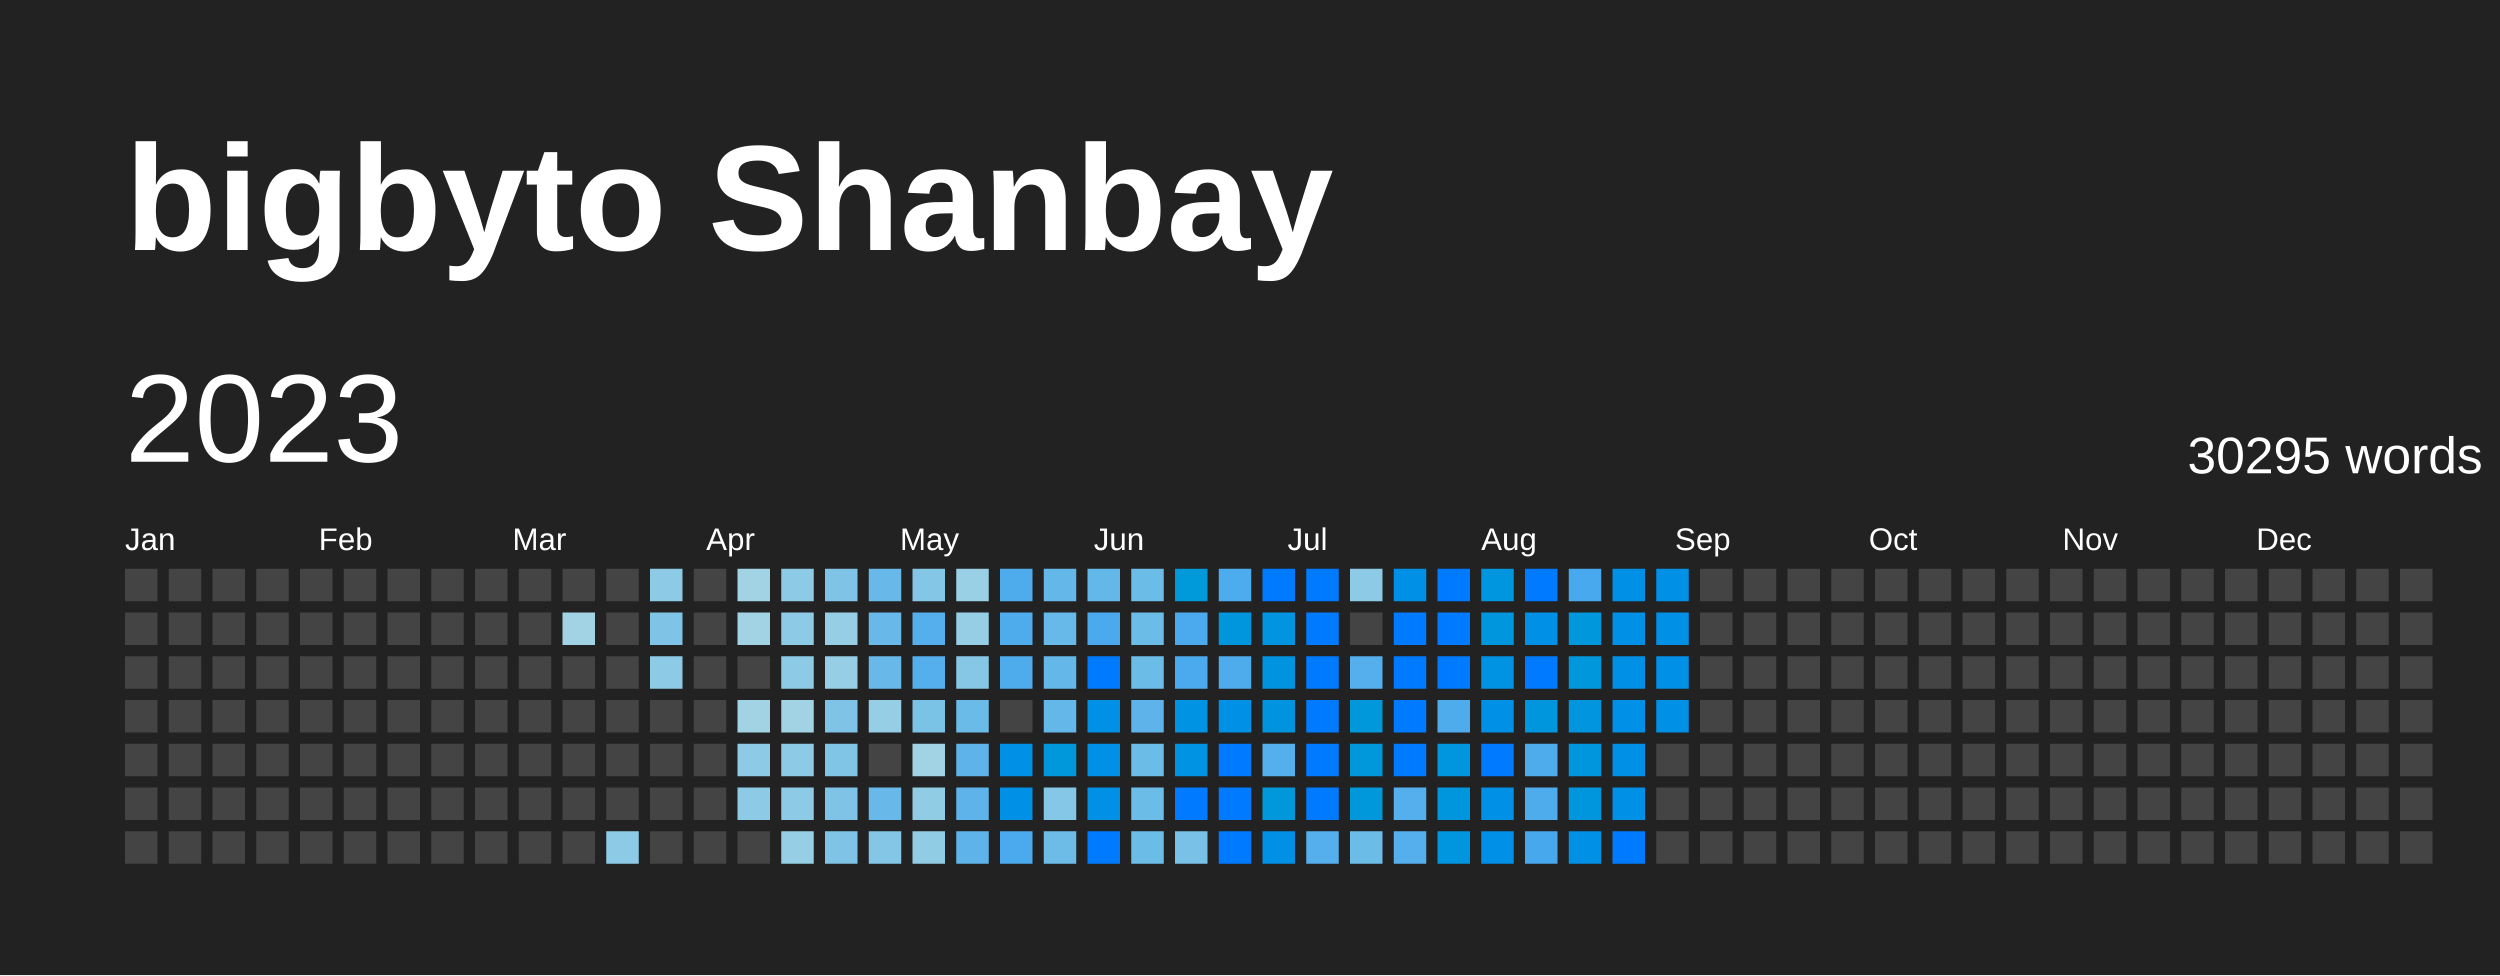
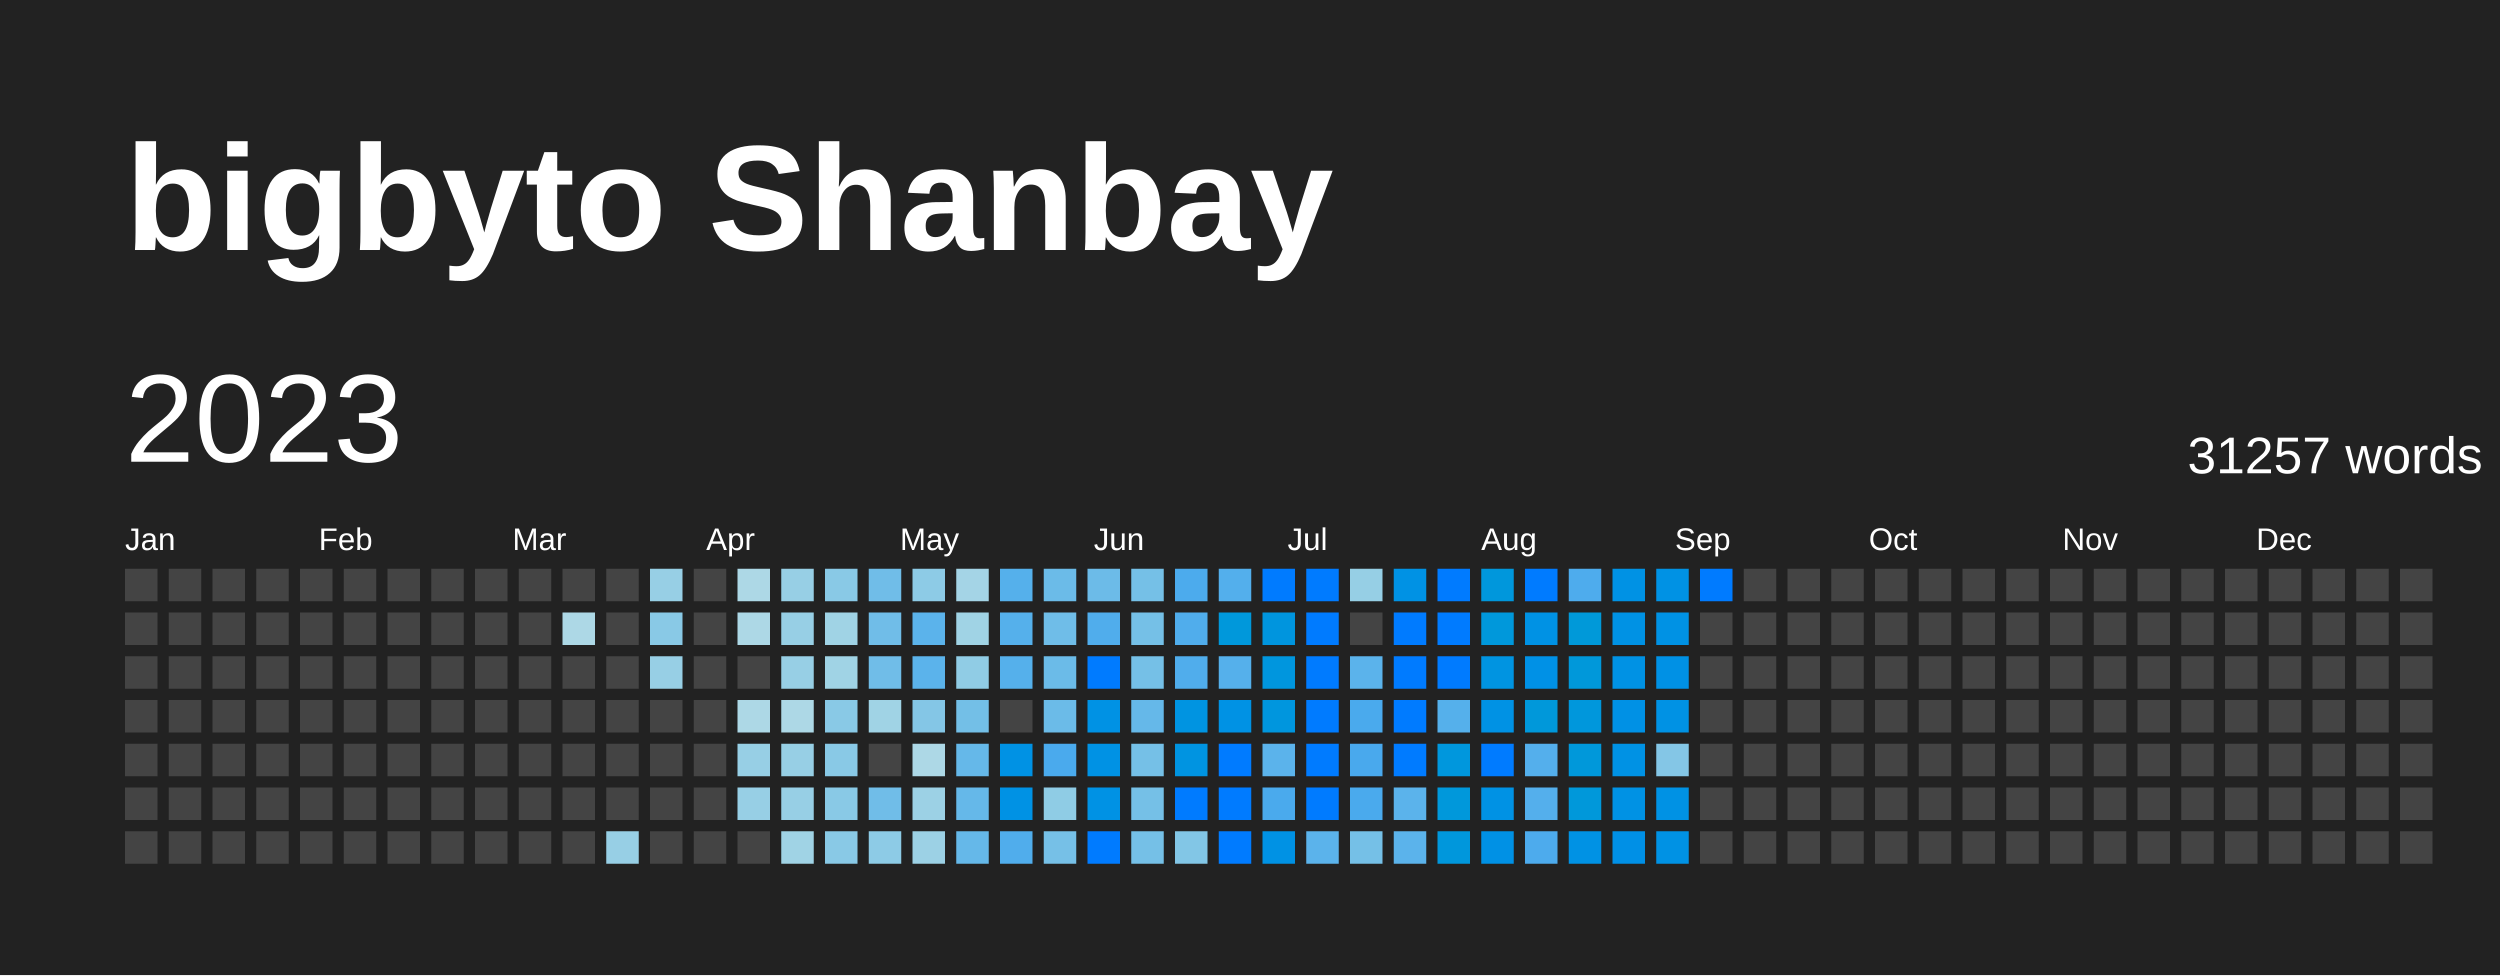
<svg xmlns="http://www.w3.org/2000/svg" baseProfile="full" height="78mm" version="1.1" viewBox="0,0,200,78" width="200mm">
  <defs />
  <rect fill="#222222" height="78" width="200" x="0" y="0" />
  <text fill="#FFFFFF" style="font-size:12px; font-family:Arial; font-weight:bold;" x="10" y="20">bigbyto Shanbay</text>
  <text dominant-baseline="hanging" fill="#FFFFFF" style="font-size:10.0px; font-family:Arial;" x="10" y="30">2023</text>
-   <text dominant-baseline="hanging" fill="#FFFFFF" style="font-size:4.125px; font-family:Arial;" x="175" y="35">30295 words</text>
+   <text dominant-baseline="hanging" fill="#FFFFFF" style="font-size:4.125px; font-family:Arial;" x="175" y="35">31257 words</text>
  <text fill="#FFFFFF" style="font-size:2.5px; font-family:Arial" x="10.0" y="44">Jan</text>
  <text fill="#FFFFFF" style="font-size:2.5px; font-family:Arial" x="25.5" y="44">Feb</text>
  <text fill="#FFFFFF" style="font-size:2.5px; font-family:Arial" x="41.0" y="44">Mar</text>
  <text fill="#FFFFFF" style="font-size:2.5px; font-family:Arial" x="56.5" y="44">Apr</text>
  <text fill="#FFFFFF" style="font-size:2.5px; font-family:Arial" x="72.0" y="44">May</text>
  <text fill="#FFFFFF" style="font-size:2.5px; font-family:Arial" x="87.5" y="44">Jun</text>
  <text fill="#FFFFFF" style="font-size:2.5px; font-family:Arial" x="103.0" y="44">Jul</text>
  <text fill="#FFFFFF" style="font-size:2.5px; font-family:Arial" x="118.5" y="44">Aug</text>
  <text fill="#FFFFFF" style="font-size:2.5px; font-family:Arial" x="134.0" y="44">Sep</text>
  <text fill="#FFFFFF" style="font-size:2.5px; font-family:Arial" x="149.5" y="44">Oct</text>
  <text fill="#FFFFFF" style="font-size:2.5px; font-family:Arial" x="165.0" y="44">Nov</text>
  <text fill="#FFFFFF" style="font-size:2.5px; font-family:Arial" x="180.5" y="44">Dec</text>
  <rect fill="#444444" height="2.6" width="2.6" x="10.0" y="45.5" />
  <rect fill="#444444" height="2.6" width="2.6" x="10.0" y="49.0" />
  <rect fill="#444444" height="2.6" width="2.6" x="10.0" y="52.5" />
  <rect fill="#444444" height="2.6" width="2.6" x="10.0" y="56.0" />
  <rect fill="#444444" height="2.6" width="2.6" x="10.0" y="59.5" />
  <rect fill="#444444" height="2.6" width="2.6" x="10.0" y="63.0" />
  <rect fill="#444444" height="2.6" width="2.6" x="10.0" y="66.5" />
  <rect fill="#444444" height="2.6" width="2.6" x="13.5" y="45.5" />
  <rect fill="#444444" height="2.6" width="2.6" x="13.5" y="49.0" />
  <rect fill="#444444" height="2.6" width="2.6" x="13.5" y="52.5" />
  <rect fill="#444444" height="2.6" width="2.6" x="13.5" y="56.0" />
  <rect fill="#444444" height="2.6" width="2.6" x="13.5" y="59.5" />
  <rect fill="#444444" height="2.6" width="2.6" x="13.5" y="63.0" />
  <rect fill="#444444" height="2.6" width="2.6" x="13.5" y="66.5" />
  <rect fill="#444444" height="2.6" width="2.6" x="17.0" y="45.5" />
  <rect fill="#444444" height="2.6" width="2.6" x="17.0" y="49.0" />
  <rect fill="#444444" height="2.6" width="2.6" x="17.0" y="52.5" />
  <rect fill="#444444" height="2.6" width="2.6" x="17.0" y="56.0" />
  <rect fill="#444444" height="2.6" width="2.6" x="17.0" y="59.5" />
  <rect fill="#444444" height="2.6" width="2.6" x="17.0" y="63.0" />
  <rect fill="#444444" height="2.6" width="2.6" x="17.0" y="66.5" />
  <rect fill="#444444" height="2.6" width="2.6" x="20.5" y="45.5" />
  <rect fill="#444444" height="2.6" width="2.6" x="20.5" y="49.0" />
  <rect fill="#444444" height="2.6" width="2.6" x="20.5" y="52.5" />
  <rect fill="#444444" height="2.6" width="2.6" x="20.5" y="56.0" />
  <rect fill="#444444" height="2.6" width="2.6" x="20.5" y="59.5" />
  <rect fill="#444444" height="2.6" width="2.6" x="20.5" y="63.0" />
  <rect fill="#444444" height="2.6" width="2.6" x="20.5" y="66.5" />
  <rect fill="#444444" height="2.6" width="2.6" x="24.0" y="45.5" />
  <rect fill="#444444" height="2.6" width="2.6" x="24.0" y="49.0" />
  <rect fill="#444444" height="2.6" width="2.6" x="24.0" y="52.5" />
  <rect fill="#444444" height="2.6" width="2.6" x="24.0" y="56.0" />
  <rect fill="#444444" height="2.6" width="2.6" x="24.0" y="59.5" />
  <rect fill="#444444" height="2.6" width="2.6" x="24.0" y="63.0" />
  <rect fill="#444444" height="2.6" width="2.6" x="24.0" y="66.5" />
  <rect fill="#444444" height="2.6" width="2.6" x="27.5" y="45.5" />
  <rect fill="#444444" height="2.6" width="2.6" x="27.5" y="49.0" />
  <rect fill="#444444" height="2.6" width="2.6" x="27.5" y="52.5" />
  <rect fill="#444444" height="2.6" width="2.6" x="27.5" y="56.0" />
  <rect fill="#444444" height="2.6" width="2.6" x="27.5" y="59.5" />
  <rect fill="#444444" height="2.6" width="2.6" x="27.5" y="63.0" />
  <rect fill="#444444" height="2.6" width="2.6" x="27.5" y="66.5" />
  <rect fill="#444444" height="2.6" width="2.6" x="31.0" y="45.5" />
  <rect fill="#444444" height="2.6" width="2.6" x="31.0" y="49.0" />
  <rect fill="#444444" height="2.6" width="2.6" x="31.0" y="52.5" />
  <rect fill="#444444" height="2.6" width="2.6" x="31.0" y="56.0" />
  <rect fill="#444444" height="2.6" width="2.6" x="31.0" y="59.5" />
  <rect fill="#444444" height="2.6" width="2.6" x="31.0" y="63.0" />
  <rect fill="#444444" height="2.6" width="2.6" x="31.0" y="66.5" />
  <rect fill="#444444" height="2.6" width="2.6" x="34.5" y="45.5" />
  <rect fill="#444444" height="2.6" width="2.6" x="34.5" y="49.0" />
  <rect fill="#444444" height="2.6" width="2.6" x="34.5" y="52.5" />
  <rect fill="#444444" height="2.6" width="2.6" x="34.5" y="56.0" />
  <rect fill="#444444" height="2.6" width="2.6" x="34.5" y="59.5" />
  <rect fill="#444444" height="2.6" width="2.6" x="34.5" y="63.0" />
  <rect fill="#444444" height="2.6" width="2.6" x="34.5" y="66.5" />
  <rect fill="#444444" height="2.6" width="2.6" x="38.0" y="45.5" />
  <rect fill="#444444" height="2.6" width="2.6" x="38.0" y="49.0" />
  <rect fill="#444444" height="2.6" width="2.6" x="38.0" y="52.5" />
  <rect fill="#444444" height="2.6" width="2.6" x="38.0" y="56.0" />
  <rect fill="#444444" height="2.6" width="2.6" x="38.0" y="59.5" />
  <rect fill="#444444" height="2.6" width="2.6" x="38.0" y="63.0" />
  <rect fill="#444444" height="2.6" width="2.6" x="38.0" y="66.5" />
  <rect fill="#444444" height="2.6" width="2.6" x="41.5" y="45.5" />
  <rect fill="#444444" height="2.6" width="2.6" x="41.5" y="49.0" />
  <rect fill="#444444" height="2.6" width="2.6" x="41.5" y="52.5" />
  <rect fill="#444444" height="2.6" width="2.6" x="41.5" y="56.0" />
  <rect fill="#444444" height="2.6" width="2.6" x="41.5" y="59.5" />
  <rect fill="#444444" height="2.6" width="2.6" x="41.5" y="63.0" />
  <rect fill="#444444" height="2.6" width="2.6" x="41.5" y="66.5" />
  <rect fill="#444444" height="2.6" width="2.6" x="45.0" y="45.5" />
-   <rect fill="#a2d3e5" height="2.6" width="2.6" x="45.0" y="49.0" />
+   <rect fill="#add8e6" height="2.6" width="2.6" x="45.0" y="49.0" />
  <rect fill="#444444" height="2.6" width="2.6" x="45.0" y="52.5" />
  <rect fill="#444444" height="2.6" width="2.6" x="45.0" y="56.0" />
  <rect fill="#444444" height="2.6" width="2.6" x="45.0" y="59.5" />
  <rect fill="#444444" height="2.6" width="2.6" x="45.0" y="63.0" />
  <rect fill="#444444" height="2.6" width="2.6" x="45.0" y="66.5" />
  <rect fill="#444444" height="2.6" width="2.6" x="48.5" y="45.5" />
  <rect fill="#444444" height="2.6" width="2.6" x="48.5" y="49.0" />
  <rect fill="#444444" height="2.6" width="2.6" x="48.5" y="52.5" />
  <rect fill="#444444" height="2.6" width="2.6" x="48.5" y="56.0" />
  <rect fill="#444444" height="2.6" width="2.6" x="48.5" y="59.5" />
  <rect fill="#444444" height="2.6" width="2.6" x="48.5" y="63.0" />
-   <rect fill="#8dcae6" height="2.6" width="2.6" x="48.5" y="66.5" />
-   <rect fill="#8dcae6" height="2.6" width="2.6" x="52.0" y="45.5" />
-   <rect fill="#7fc4e6" height="2.6" width="2.6" x="52.0" y="49.0" />
-   <rect fill="#8dcae6" height="2.6" width="2.6" x="52.0" y="52.5" />
+   <rect fill="#97cfe5" height="2.6" width="2.6" x="48.5" y="66.5" />
+   <rect fill="#97cfe5" height="2.6" width="2.6" x="52.0" y="45.5" />
+   <rect fill="#89c9e6" height="2.6" width="2.6" x="52.0" y="49.0" />
+   <rect fill="#97cfe5" height="2.6" width="2.6" x="52.0" y="52.5" />
  <rect fill="#444444" height="2.6" width="2.6" x="52.0" y="56.0" />
  <rect fill="#444444" height="2.6" width="2.6" x="52.0" y="59.5" />
  <rect fill="#444444" height="2.6" width="2.6" x="52.0" y="63.0" />
  <rect fill="#444444" height="2.6" width="2.6" x="52.0" y="66.5" />
  <rect fill="#444444" height="2.6" width="2.6" x="55.5" y="45.5" />
  <rect fill="#444444" height="2.6" width="2.6" x="55.5" y="49.0" />
  <rect fill="#444444" height="2.6" width="2.6" x="55.5" y="52.5" />
  <rect fill="#444444" height="2.6" width="2.6" x="55.5" y="56.0" />
  <rect fill="#444444" height="2.6" width="2.6" x="55.5" y="59.5" />
  <rect fill="#444444" height="2.6" width="2.6" x="55.5" y="63.0" />
  <rect fill="#444444" height="2.6" width="2.6" x="55.5" y="66.5" />
-   <rect fill="#a2d3e5" height="2.6" width="2.6" x="59.0" y="45.5" />
-   <rect fill="#a2d3e5" height="2.6" width="2.6" x="59.0" y="49.0" />
+   <rect fill="#add8e6" height="2.6" width="2.6" x="59.0" y="45.5" />
+   <rect fill="#add8e6" height="2.6" width="2.6" x="59.0" y="49.0" />
  <rect fill="#444444" height="2.6" width="2.6" x="59.0" y="52.5" />
-   <rect fill="#a2d3e5" height="2.6" width="2.6" x="59.0" y="56.0" />
-   <rect fill="#8dcae6" height="2.6" width="2.6" x="59.0" y="59.5" />
-   <rect fill="#8dcae6" height="2.6" width="2.6" x="59.0" y="63.0" />
+   <rect fill="#add8e6" height="2.6" width="2.6" x="59.0" y="56.0" />
+   <rect fill="#97cfe5" height="2.6" width="2.6" x="59.0" y="59.5" />
+   <rect fill="#97cfe5" height="2.6" width="2.6" x="59.0" y="63.0" />
  <rect fill="#444444" height="2.6" width="2.6" x="59.0" y="66.5" />
-   <rect fill="#8dcae6" height="2.6" width="2.6" x="62.5" y="45.5" />
-   <rect fill="#8dcae6" height="2.6" width="2.6" x="62.5" y="49.0" />
-   <rect fill="#8dcae6" height="2.6" width="2.6" x="62.5" y="52.5" />
-   <rect fill="#a2d3e5" height="2.6" width="2.6" x="62.5" y="56.0" />
-   <rect fill="#8dcae6" height="2.6" width="2.6" x="62.5" y="59.5" />
-   <rect fill="#8dcae6" height="2.6" width="2.6" x="62.5" y="63.0" />
-   <rect fill="#95cee5" height="2.6" width="2.6" x="62.5" y="66.5" />
-   <rect fill="#7fc4e6" height="2.6" width="2.6" x="66.0" y="45.5" />
-   <rect fill="#95cee5" height="2.6" width="2.6" x="66.0" y="49.0" />
-   <rect fill="#95cee5" height="2.6" width="2.6" x="66.0" y="52.5" />
-   <rect fill="#7fc4e6" height="2.6" width="2.6" x="66.0" y="56.0" />
-   <rect fill="#80c5e6" height="2.6" width="2.6" x="66.0" y="59.5" />
-   <rect fill="#7fc4e6" height="2.6" width="2.6" x="66.0" y="63.0" />
-   <rect fill="#7fc4e6" height="2.6" width="2.6" x="66.0" y="66.5" />
-   <rect fill="#68b9e9" height="2.6" width="2.6" x="69.5" y="45.5" />
-   <rect fill="#68b9e9" height="2.6" width="2.6" x="69.5" y="49.0" />
-   <rect fill="#68b9e9" height="2.6" width="2.6" x="69.5" y="52.5" />
-   <rect fill="#95cee5" height="2.6" width="2.6" x="69.5" y="56.0" />
+   <rect fill="#97cfe5" height="2.6" width="2.6" x="62.5" y="45.5" />
+   <rect fill="#97cfe5" height="2.6" width="2.6" x="62.5" y="49.0" />
+   <rect fill="#97cfe5" height="2.6" width="2.6" x="62.5" y="52.5" />
+   <rect fill="#add8e6" height="2.6" width="2.6" x="62.5" y="56.0" />
+   <rect fill="#97cfe5" height="2.6" width="2.6" x="62.5" y="59.5" />
+   <rect fill="#97cfe5" height="2.6" width="2.6" x="62.5" y="63.0" />
+   <rect fill="#a0d3e5" height="2.6" width="2.6" x="62.5" y="66.5" />
+   <rect fill="#89c9e6" height="2.6" width="2.6" x="66.0" y="45.5" />
+   <rect fill="#a0d3e5" height="2.6" width="2.6" x="66.0" y="49.0" />
+   <rect fill="#a0d3e5" height="2.6" width="2.6" x="66.0" y="52.5" />
+   <rect fill="#89c9e6" height="2.6" width="2.6" x="66.0" y="56.0" />
+   <rect fill="#89c9e6" height="2.6" width="2.6" x="66.0" y="59.5" />
+   <rect fill="#89c9e6" height="2.6" width="2.6" x="66.0" y="63.0" />
+   <rect fill="#89c9e6" height="2.6" width="2.6" x="66.0" y="66.5" />
+   <rect fill="#70bde8" height="2.6" width="2.6" x="69.5" y="45.5" />
+   <rect fill="#70bde8" height="2.6" width="2.6" x="69.5" y="49.0" />
+   <rect fill="#70bde8" height="2.6" width="2.6" x="69.5" y="52.5" />
+   <rect fill="#a0d3e5" height="2.6" width="2.6" x="69.5" y="56.0" />
  <rect fill="#444444" height="2.6" width="2.6" x="69.5" y="59.5" />
-   <rect fill="#68b9e9" height="2.6" width="2.6" x="69.5" y="63.0" />
-   <rect fill="#84c6e6" height="2.6" width="2.6" x="69.5" y="66.5" />
-   <rect fill="#84c6e6" height="2.6" width="2.6" x="73.0" y="45.5" />
-   <rect fill="#54afec" height="2.6" width="2.6" x="73.0" y="49.0" />
-   <rect fill="#54afec" height="2.6" width="2.6" x="73.0" y="52.5" />
-   <rect fill="#7bc2e7" height="2.6" width="2.6" x="73.0" y="56.0" />
-   <rect fill="#a2d3e5" height="2.6" width="2.6" x="73.0" y="59.5" />
-   <rect fill="#91cce5" height="2.6" width="2.6" x="73.0" y="63.0" />
-   <rect fill="#91cce5" height="2.6" width="2.6" x="73.0" y="66.5" />
-   <rect fill="#99d0e5" height="2.6" width="2.6" x="76.5" y="45.5" />
-   <rect fill="#95cee5" height="2.6" width="2.6" x="76.5" y="49.0" />
-   <rect fill="#86c7e6" height="2.6" width="2.6" x="76.5" y="52.5" />
-   <rect fill="#6bbbe8" height="2.6" width="2.6" x="76.5" y="56.0" />
-   <rect fill="#5eb4ea" height="2.6" width="2.6" x="76.5" y="59.5" />
-   <rect fill="#5eb4ea" height="2.6" width="2.6" x="76.5" y="63.0" />
-   <rect fill="#5eb4ea" height="2.6" width="2.6" x="76.5" y="66.5" />
-   <rect fill="#4facec" height="2.6" width="2.6" x="80.0" y="45.5" />
-   <rect fill="#4facec" height="2.6" width="2.6" x="80.0" y="49.0" />
-   <rect fill="#4facec" height="2.6" width="2.6" x="80.0" y="52.5" />
+   <rect fill="#70bde8" height="2.6" width="2.6" x="69.5" y="63.0" />
+   <rect fill="#8dcbe6" height="2.6" width="2.6" x="69.5" y="66.5" />
+   <rect fill="#8dcbe6" height="2.6" width="2.6" x="73.0" y="45.5" />
+   <rect fill="#5bb3eb" height="2.6" width="2.6" x="73.0" y="49.0" />
+   <rect fill="#5bb3eb" height="2.6" width="2.6" x="73.0" y="52.5" />
+   <rect fill="#84c6e6" height="2.6" width="2.6" x="73.0" y="56.0" />
+   <rect fill="#add8e6" height="2.6" width="2.6" x="73.0" y="59.5" />
+   <rect fill="#9cd1e5" height="2.6" width="2.6" x="73.0" y="63.0" />
+   <rect fill="#9cd1e5" height="2.6" width="2.6" x="73.0" y="66.5" />
+   <rect fill="#a4d4e6" height="2.6" width="2.6" x="76.5" y="45.5" />
+   <rect fill="#a0d3e5" height="2.6" width="2.6" x="76.5" y="49.0" />
+   <rect fill="#90cce5" height="2.6" width="2.6" x="76.5" y="52.5" />
+   <rect fill="#73bfe7" height="2.6" width="2.6" x="76.5" y="56.0" />
+   <rect fill="#65b8e9" height="2.6" width="2.6" x="76.5" y="59.5" />
+   <rect fill="#65b8e9" height="2.6" width="2.6" x="76.5" y="63.0" />
+   <rect fill="#65b8e9" height="2.6" width="2.6" x="76.5" y="66.5" />
+   <rect fill="#55b0eb" height="2.6" width="2.6" x="80.0" y="45.5" />
+   <rect fill="#55b0eb" height="2.6" width="2.6" x="80.0" y="49.0" />
+   <rect fill="#55b0eb" height="2.6" width="2.6" x="80.0" y="52.5" />
  <rect fill="#444444" height="2.6" width="2.6" x="80.0" y="56.0" />
-   <rect fill="#0090e6" height="2.6" width="2.6" x="80.0" y="59.5" />
-   <rect fill="#0090e6" height="2.6" width="2.6" x="80.0" y="63.0" />
-   <rect fill="#4aaaed" height="2.6" width="2.6" x="80.0" y="66.5" />
-   <rect fill="#63b7e9" height="2.6" width="2.6" x="83.5" y="45.5" />
-   <rect fill="#67b9e9" height="2.6" width="2.6" x="83.5" y="49.0" />
-   <rect fill="#63b7e9" height="2.6" width="2.6" x="83.5" y="52.5" />
-   <rect fill="#63b7e9" height="2.6" width="2.6" x="83.5" y="56.0" />
-   <rect fill="#0098da" height="2.6" width="2.6" x="83.5" y="59.5" />
-   <rect fill="#85c7e6" height="2.6" width="2.6" x="83.5" y="63.0" />
-   <rect fill="#6dbce8" height="2.6" width="2.6" x="83.5" y="66.5" />
-   <rect fill="#64b7e9" height="2.6" width="2.6" x="87.0" y="45.5" />
-   <rect fill="#4aaaed" height="2.6" width="2.6" x="87.0" y="49.0" />
+   <rect fill="#0092e4" height="2.6" width="2.6" x="80.0" y="59.5" />
+   <rect fill="#0092e4" height="2.6" width="2.6" x="80.0" y="63.0" />
+   <rect fill="#50adec" height="2.6" width="2.6" x="80.0" y="66.5" />
+   <rect fill="#6bbbe8" height="2.6" width="2.6" x="83.5" y="45.5" />
+   <rect fill="#6fbde8" height="2.6" width="2.6" x="83.5" y="49.0" />
+   <rect fill="#6bbbe8" height="2.6" width="2.6" x="83.5" y="52.5" />
+   <rect fill="#6bbbe8" height="2.6" width="2.6" x="83.5" y="56.0" />
+   <rect fill="#4aaaed" height="2.6" width="2.6" x="83.5" y="59.5" />
+   <rect fill="#8fcce5" height="2.6" width="2.6" x="83.5" y="63.0" />
+   <rect fill="#76c0e7" height="2.6" width="2.6" x="83.5" y="66.5" />
+   <rect fill="#6cbbe8" height="2.6" width="2.6" x="87.0" y="45.5" />
+   <rect fill="#50adec" height="2.6" width="2.6" x="87.0" y="49.0" />
  <rect fill="#007BFF" height="2.6" width="2.6" x="87.0" y="52.5" />
-   <rect fill="#0090e6" height="2.6" width="2.6" x="87.0" y="56.0" />
-   <rect fill="#0090e6" height="2.6" width="2.6" x="87.0" y="59.5" />
-   <rect fill="#0090e6" height="2.6" width="2.6" x="87.0" y="63.0" />
+   <rect fill="#0092e4" height="2.6" width="2.6" x="87.0" y="56.0" />
+   <rect fill="#0092e4" height="2.6" width="2.6" x="87.0" y="59.5" />
+   <rect fill="#0092e4" height="2.6" width="2.6" x="87.0" y="63.0" />
  <rect fill="#007BFF" height="2.6" width="2.6" x="87.0" y="66.5" />
-   <rect fill="#6cbce8" height="2.6" width="2.6" x="90.5" y="45.5" />
-   <rect fill="#6cbce8" height="2.6" width="2.6" x="90.5" y="49.0" />
-   <rect fill="#6cbce8" height="2.6" width="2.6" x="90.5" y="52.5" />
-   <rect fill="#5eb4ea" height="2.6" width="2.6" x="90.5" y="56.0" />
-   <rect fill="#6cbce8" height="2.6" width="2.6" x="90.5" y="59.5" />
-   <rect fill="#6cbce8" height="2.6" width="2.6" x="90.5" y="63.0" />
-   <rect fill="#6cbce8" height="2.6" width="2.6" x="90.5" y="66.5" />
-   <rect fill="#0099d9" height="2.6" width="2.6" x="94.0" y="45.5" />
-   <rect fill="#4aaaed" height="2.6" width="2.6" x="94.0" y="49.0" />
-   <rect fill="#4aaaed" height="2.6" width="2.6" x="94.0" y="52.5" />
-   <rect fill="#0092e3" height="2.6" width="2.6" x="94.0" y="56.0" />
-   <rect fill="#0092e3" height="2.6" width="2.6" x="94.0" y="59.5" />
+   <rect fill="#75c0e7" height="2.6" width="2.6" x="90.5" y="45.5" />
+   <rect fill="#75c0e7" height="2.6" width="2.6" x="90.5" y="49.0" />
+   <rect fill="#75c0e7" height="2.6" width="2.6" x="90.5" y="52.5" />
+   <rect fill="#65b8e9" height="2.6" width="2.6" x="90.5" y="56.0" />
+   <rect fill="#75c0e7" height="2.6" width="2.6" x="90.5" y="59.5" />
+   <rect fill="#75c0e7" height="2.6" width="2.6" x="90.5" y="63.0" />
+   <rect fill="#75c0e7" height="2.6" width="2.6" x="90.5" y="66.5" />
+   <rect fill="#4cabed" height="2.6" width="2.6" x="94.0" y="45.5" />
+   <rect fill="#50adec" height="2.6" width="2.6" x="94.0" y="49.0" />
+   <rect fill="#50adec" height="2.6" width="2.6" x="94.0" y="52.5" />
+   <rect fill="#0094e1" height="2.6" width="2.6" x="94.0" y="56.0" />
+   <rect fill="#0094e1" height="2.6" width="2.6" x="94.0" y="59.5" />
  <rect fill="#007BFF" height="2.6" width="2.6" x="94.0" y="63.0" />
-   <rect fill="#79c1e7" height="2.6" width="2.6" x="94.0" y="66.5" />
-   <rect fill="#4daced" height="2.6" width="2.6" x="97.5" y="45.5" />
-   <rect fill="#0096dd" height="2.6" width="2.6" x="97.5" y="49.0" />
-   <rect fill="#4facec" height="2.6" width="2.6" x="97.5" y="52.5" />
-   <rect fill="#0090e6" height="2.6" width="2.6" x="97.5" y="56.0" />
+   <rect fill="#82c6e6" height="2.6" width="2.6" x="94.0" y="66.5" />
+   <rect fill="#53afec" height="2.6" width="2.6" x="97.5" y="45.5" />
+   <rect fill="#0098db" height="2.6" width="2.6" x="97.5" y="49.0" />
+   <rect fill="#55b0eb" height="2.6" width="2.6" x="97.5" y="52.5" />
+   <rect fill="#0092e4" height="2.6" width="2.6" x="97.5" y="56.0" />
  <rect fill="#007BFF" height="2.6" width="2.6" x="97.5" y="59.5" />
  <rect fill="#007BFF" height="2.6" width="2.6" x="97.5" y="63.0" />
  <rect fill="#007BFF" height="2.6" width="2.6" x="97.5" y="66.5" />
  <rect fill="#007BFF" height="2.6" width="2.6" x="101.0" y="45.5" />
-   <rect fill="#0094e1" height="2.6" width="2.6" x="101.0" y="49.0" />
-   <rect fill="#0094e0" height="2.6" width="2.6" x="101.0" y="52.5" />
-   <rect fill="#0094e0" height="2.6" width="2.6" x="101.0" y="56.0" />
-   <rect fill="#54afec" height="2.6" width="2.6" x="101.0" y="59.5" />
-   <rect fill="#0098da" height="2.6" width="2.6" x="101.0" y="63.0" />
-   <rect fill="#0090e6" height="2.6" width="2.6" x="101.0" y="66.5" />
+   <rect fill="#0095de" height="2.6" width="2.6" x="101.0" y="49.0" />
+   <rect fill="#0096de" height="2.6" width="2.6" x="101.0" y="52.5" />
+   <rect fill="#0096de" height="2.6" width="2.6" x="101.0" y="56.0" />
+   <rect fill="#5bb3eb" height="2.6" width="2.6" x="101.0" y="59.5" />
+   <rect fill="#4aaaed" height="2.6" width="2.6" x="101.0" y="63.0" />
+   <rect fill="#0092e4" height="2.6" width="2.6" x="101.0" y="66.5" />
  <rect fill="#007BFF" height="2.6" width="2.6" x="104.5" y="45.5" />
  <rect fill="#007BFF" height="2.6" width="2.6" x="104.5" y="49.0" />
  <rect fill="#007BFF" height="2.6" width="2.6" x="104.5" y="52.5" />
  <rect fill="#007BFF" height="2.6" width="2.6" x="104.5" y="56.0" />
  <rect fill="#007BFF" height="2.6" width="2.6" x="104.5" y="59.5" />
  <rect fill="#007BFF" height="2.6" width="2.6" x="104.5" y="63.0" />
-   <rect fill="#54afec" height="2.6" width="2.6" x="104.5" y="66.5" />
-   <rect fill="#8ccae6" height="2.6" width="2.6" x="108.0" y="45.5" />
+   <rect fill="#5bb3eb" height="2.6" width="2.6" x="104.5" y="66.5" />
+   <rect fill="#96cfe5" height="2.6" width="2.6" x="108.0" y="45.5" />
  <rect fill="#444444" height="2.6" width="2.6" x="108.0" y="49.0" />
-   <rect fill="#54afec" height="2.6" width="2.6" x="108.0" y="52.5" />
-   <rect fill="#0098da" height="2.6" width="2.6" x="108.0" y="56.0" />
-   <rect fill="#0098db" height="2.6" width="2.6" x="108.0" y="59.5" />
-   <rect fill="#0098da" height="2.6" width="2.6" x="108.0" y="63.0" />
-   <rect fill="#6cbce8" height="2.6" width="2.6" x="108.0" y="66.5" />
-   <rect fill="#0090e6" height="2.6" width="2.6" x="111.5" y="45.5" />
+   <rect fill="#5bb3eb" height="2.6" width="2.6" x="108.0" y="52.5" />
+   <rect fill="#4aaaed" height="2.6" width="2.6" x="108.0" y="56.0" />
+   <rect fill="#49a9ed" height="2.6" width="2.6" x="108.0" y="59.5" />
+   <rect fill="#4aaaed" height="2.6" width="2.6" x="108.0" y="63.0" />
+   <rect fill="#75c0e7" height="2.6" width="2.6" x="108.0" y="66.5" />
+   <rect fill="#0092e4" height="2.6" width="2.6" x="111.5" y="45.5" />
  <rect fill="#007BFF" height="2.6" width="2.6" x="111.5" y="49.0" />
  <rect fill="#007BFF" height="2.6" width="2.6" x="111.5" y="52.5" />
  <rect fill="#007BFF" height="2.6" width="2.6" x="111.5" y="56.0" />
  <rect fill="#007BFF" height="2.6" width="2.6" x="111.5" y="59.5" />
-   <rect fill="#54afec" height="2.6" width="2.6" x="111.5" y="63.0" />
-   <rect fill="#54afec" height="2.6" width="2.6" x="111.5" y="66.5" />
+   <rect fill="#5bb3eb" height="2.6" width="2.6" x="111.5" y="63.0" />
+   <rect fill="#5bb3eb" height="2.6" width="2.6" x="111.5" y="66.5" />
  <rect fill="#007BFF" height="2.6" width="2.6" x="115.0" y="45.5" />
  <rect fill="#007BFF" height="2.6" width="2.6" x="115.0" y="49.0" />
  <rect fill="#007BFF" height="2.6" width="2.6" x="115.0" y="52.5" />
-   <rect fill="#4facec" height="2.6" width="2.6" x="115.0" y="56.0" />
-   <rect fill="#0095df" height="2.6" width="2.6" x="115.0" y="59.5" />
-   <rect fill="#0096dd" height="2.6" width="2.6" x="115.0" y="63.0" />
-   <rect fill="#0095df" height="2.6" width="2.6" x="115.0" y="66.5" />
-   <rect fill="#0095df" height="2.6" width="2.6" x="118.5" y="45.5" />
-   <rect fill="#0096de" height="2.6" width="2.6" x="118.5" y="49.0" />
-   <rect fill="#0092e3" height="2.6" width="2.6" x="118.5" y="52.5" />
-   <rect fill="#0090e6" height="2.6" width="2.6" x="118.5" y="56.0" />
+   <rect fill="#55b0eb" height="2.6" width="2.6" x="115.0" y="56.0" />
+   <rect fill="#0097dd" height="2.6" width="2.6" x="115.0" y="59.5" />
+   <rect fill="#0098db" height="2.6" width="2.6" x="115.0" y="63.0" />
+   <rect fill="#0097dc" height="2.6" width="2.6" x="115.0" y="66.5" />
+   <rect fill="#0097dc" height="2.6" width="2.6" x="118.5" y="45.5" />
+   <rect fill="#0098db" height="2.6" width="2.6" x="118.5" y="49.0" />
+   <rect fill="#0094e1" height="2.6" width="2.6" x="118.5" y="52.5" />
+   <rect fill="#0092e4" height="2.6" width="2.6" x="118.5" y="56.0" />
  <rect fill="#007BFF" height="2.6" width="2.6" x="118.5" y="59.5" />
-   <rect fill="#0090e6" height="2.6" width="2.6" x="118.5" y="63.0" />
-   <rect fill="#0090e7" height="2.6" width="2.6" x="118.5" y="66.5" />
+   <rect fill="#0092e4" height="2.6" width="2.6" x="118.5" y="63.0" />
+   <rect fill="#0091e5" height="2.6" width="2.6" x="118.5" y="66.5" />
  <rect fill="#007BFF" height="2.6" width="2.6" x="122.0" y="45.5" />
-   <rect fill="#0090e6" height="2.6" width="2.6" x="122.0" y="49.0" />
-   <rect fill="#007BFF" height="2.6" width="2.6" x="122.0" y="52.5" />
-   <rect fill="#0096dd" height="2.6" width="2.6" x="122.0" y="56.0" />
-   <rect fill="#4eaced" height="2.6" width="2.6" x="122.0" y="59.5" />
-   <rect fill="#4eaced" height="2.6" width="2.6" x="122.0" y="63.0" />
-   <rect fill="#47a8ee" height="2.6" width="2.6" x="122.0" y="66.5" />
-   <rect fill="#48a9ee" height="2.6" width="2.6" x="125.5" y="45.5" />
-   <rect fill="#0097dc" height="2.6" width="2.6" x="125.5" y="49.0" />
-   <rect fill="#0097dd" height="2.6" width="2.6" x="125.5" y="52.5" />
-   <rect fill="#0095de" height="2.6" width="2.6" x="125.5" y="56.0" />
-   <rect fill="#0096dd" height="2.6" width="2.6" x="125.5" y="59.5" />
-   <rect fill="#0096dd" height="2.6" width="2.6" x="125.5" y="63.0" />
-   <rect fill="#0090e6" height="2.6" width="2.6" x="125.5" y="66.5" />
-   <rect fill="#0090e6" height="2.6" width="2.6" x="129.0" y="45.5" />
-   <rect fill="#0090e6" height="2.6" width="2.6" x="129.0" y="49.0" />
-   <rect fill="#0090e6" height="2.6" width="2.6" x="129.0" y="52.5" />
-   <rect fill="#0090e7" height="2.6" width="2.6" x="129.0" y="56.0" />
-   <rect fill="#0090e6" height="2.6" width="2.6" x="129.0" y="59.5" />
-   <rect fill="#0090e6" height="2.6" width="2.6" x="129.0" y="63.0" />
-   <rect fill="#007BFF" height="2.6" width="2.6" x="129.0" y="66.5" />
-   <rect fill="#0090e6" height="2.6" width="2.6" x="132.5" y="45.5" />
-   <rect fill="#0090e6" height="2.6" width="2.6" x="132.5" y="49.0" />
-   <rect fill="#0090e7" height="2.6" width="2.6" x="132.5" y="52.5" />
-   <rect fill="#0090e6" height="2.6" width="2.6" x="132.5" y="56.0" />
-   <rect fill="#444444" height="2.6" width="2.6" x="132.5" y="59.5" />
-   <rect fill="#444444" height="2.6" width="2.6" x="132.5" y="63.0" />
-   <rect fill="#444444" height="2.6" width="2.6" x="132.5" y="66.5" />
-   <rect fill="#444444" height="2.6" width="2.6" x="136.0" y="45.5" />
+   <rect fill="#0092e4" height="2.6" width="2.6" x="122.0" y="49.0" />
+   <rect fill="#0091e6" height="2.6" width="2.6" x="122.0" y="52.5" />
+   <rect fill="#0098da" height="2.6" width="2.6" x="122.0" y="56.0" />
+   <rect fill="#54afec" height="2.6" width="2.6" x="122.0" y="59.5" />
+   <rect fill="#54afec" height="2.6" width="2.6" x="122.0" y="63.0" />
+   <rect fill="#4dabed" height="2.6" width="2.6" x="122.0" y="66.5" />
+   <rect fill="#4eaced" height="2.6" width="2.6" x="125.5" y="45.5" />
+   <rect fill="#0099d9" height="2.6" width="2.6" x="125.5" y="49.0" />
+   <rect fill="#0098da" height="2.6" width="2.6" x="125.5" y="52.5" />
+   <rect fill="#0097dc" height="2.6" width="2.6" x="125.5" y="56.0" />
+   <rect fill="#0098da" height="2.6" width="2.6" x="125.5" y="59.5" />
+   <rect fill="#0098da" height="2.6" width="2.6" x="125.5" y="63.0" />
+   <rect fill="#0092e4" height="2.6" width="2.6" x="125.5" y="66.5" />
+   <rect fill="#0092e4" height="2.6" width="2.6" x="129.0" y="45.5" />
+   <rect fill="#0092e4" height="2.6" width="2.6" x="129.0" y="49.0" />
+   <rect fill="#0092e4" height="2.6" width="2.6" x="129.0" y="52.5" />
+   <rect fill="#0091e5" height="2.6" width="2.6" x="129.0" y="56.0" />
+   <rect fill="#0092e4" height="2.6" width="2.6" x="129.0" y="59.5" />
+   <rect fill="#0092e4" height="2.6" width="2.6" x="129.0" y="63.0" />
+   <rect fill="#0090e6" height="2.6" width="2.6" x="129.0" y="66.5" />
+   <rect fill="#0092e4" height="2.6" width="2.6" x="132.5" y="45.5" />
+   <rect fill="#0092e4" height="2.6" width="2.6" x="132.5" y="49.0" />
+   <rect fill="#0091e5" height="2.6" width="2.6" x="132.5" y="52.5" />
+   <rect fill="#0092e4" height="2.6" width="2.6" x="132.5" y="56.0" />
+   <rect fill="#84c6e6" height="2.6" width="2.6" x="132.5" y="59.5" />
+   <rect fill="#0092e4" height="2.6" width="2.6" x="132.5" y="63.0" />
+   <rect fill="#0092e4" height="2.6" width="2.6" x="132.5" y="66.5" />
+   <rect fill="#007BFF" height="2.6" width="2.6" x="136.0" y="45.5" />
  <rect fill="#444444" height="2.6" width="2.6" x="136.0" y="49.0" />
  <rect fill="#444444" height="2.6" width="2.6" x="136.0" y="52.5" />
  <rect fill="#444444" height="2.6" width="2.6" x="136.0" y="56.0" />
  <rect fill="#444444" height="2.6" width="2.6" x="136.0" y="59.5" />
  <rect fill="#444444" height="2.6" width="2.6" x="136.0" y="63.0" />
  <rect fill="#444444" height="2.6" width="2.6" x="136.0" y="66.5" />
  <rect fill="#444444" height="2.6" width="2.6" x="139.5" y="45.5" />
  <rect fill="#444444" height="2.6" width="2.6" x="139.5" y="49.0" />
  <rect fill="#444444" height="2.6" width="2.6" x="139.5" y="52.5" />
  <rect fill="#444444" height="2.6" width="2.6" x="139.5" y="56.0" />
  <rect fill="#444444" height="2.6" width="2.6" x="139.5" y="59.5" />
  <rect fill="#444444" height="2.6" width="2.6" x="139.5" y="63.0" />
  <rect fill="#444444" height="2.6" width="2.6" x="139.5" y="66.5" />
  <rect fill="#444444" height="2.6" width="2.6" x="143.0" y="45.5" />
  <rect fill="#444444" height="2.6" width="2.6" x="143.0" y="49.0" />
  <rect fill="#444444" height="2.6" width="2.6" x="143.0" y="52.5" />
  <rect fill="#444444" height="2.6" width="2.6" x="143.0" y="56.0" />
  <rect fill="#444444" height="2.6" width="2.6" x="143.0" y="59.5" />
  <rect fill="#444444" height="2.6" width="2.6" x="143.0" y="63.0" />
  <rect fill="#444444" height="2.6" width="2.6" x="143.0" y="66.5" />
  <rect fill="#444444" height="2.6" width="2.6" x="146.5" y="45.5" />
  <rect fill="#444444" height="2.6" width="2.6" x="146.5" y="49.0" />
  <rect fill="#444444" height="2.6" width="2.6" x="146.5" y="52.5" />
  <rect fill="#444444" height="2.6" width="2.6" x="146.5" y="56.0" />
  <rect fill="#444444" height="2.6" width="2.6" x="146.5" y="59.5" />
  <rect fill="#444444" height="2.6" width="2.6" x="146.5" y="63.0" />
  <rect fill="#444444" height="2.6" width="2.6" x="146.5" y="66.5" />
  <rect fill="#444444" height="2.6" width="2.6" x="150.0" y="45.5" />
  <rect fill="#444444" height="2.6" width="2.6" x="150.0" y="49.0" />
  <rect fill="#444444" height="2.6" width="2.6" x="150.0" y="52.5" />
  <rect fill="#444444" height="2.6" width="2.6" x="150.0" y="56.0" />
  <rect fill="#444444" height="2.6" width="2.6" x="150.0" y="59.5" />
  <rect fill="#444444" height="2.6" width="2.6" x="150.0" y="63.0" />
  <rect fill="#444444" height="2.6" width="2.6" x="150.0" y="66.5" />
  <rect fill="#444444" height="2.6" width="2.6" x="153.5" y="45.5" />
  <rect fill="#444444" height="2.6" width="2.6" x="153.5" y="49.0" />
  <rect fill="#444444" height="2.6" width="2.6" x="153.5" y="52.5" />
  <rect fill="#444444" height="2.6" width="2.6" x="153.5" y="56.0" />
  <rect fill="#444444" height="2.6" width="2.6" x="153.5" y="59.5" />
  <rect fill="#444444" height="2.6" width="2.6" x="153.5" y="63.0" />
  <rect fill="#444444" height="2.6" width="2.6" x="153.5" y="66.5" />
  <rect fill="#444444" height="2.6" width="2.6" x="157.0" y="45.5" />
  <rect fill="#444444" height="2.6" width="2.6" x="157.0" y="49.0" />
  <rect fill="#444444" height="2.6" width="2.6" x="157.0" y="52.5" />
  <rect fill="#444444" height="2.6" width="2.6" x="157.0" y="56.0" />
  <rect fill="#444444" height="2.6" width="2.6" x="157.0" y="59.5" />
  <rect fill="#444444" height="2.6" width="2.6" x="157.0" y="63.0" />
  <rect fill="#444444" height="2.6" width="2.6" x="157.0" y="66.5" />
  <rect fill="#444444" height="2.6" width="2.6" x="160.5" y="45.5" />
  <rect fill="#444444" height="2.6" width="2.6" x="160.5" y="49.0" />
  <rect fill="#444444" height="2.6" width="2.6" x="160.5" y="52.5" />
  <rect fill="#444444" height="2.6" width="2.6" x="160.5" y="56.0" />
  <rect fill="#444444" height="2.6" width="2.6" x="160.5" y="59.5" />
  <rect fill="#444444" height="2.6" width="2.6" x="160.5" y="63.0" />
  <rect fill="#444444" height="2.6" width="2.6" x="160.5" y="66.5" />
  <rect fill="#444444" height="2.6" width="2.6" x="164.0" y="45.5" />
  <rect fill="#444444" height="2.6" width="2.6" x="164.0" y="49.0" />
  <rect fill="#444444" height="2.6" width="2.6" x="164.0" y="52.5" />
  <rect fill="#444444" height="2.6" width="2.6" x="164.0" y="56.0" />
  <rect fill="#444444" height="2.6" width="2.6" x="164.0" y="59.5" />
  <rect fill="#444444" height="2.6" width="2.6" x="164.0" y="63.0" />
  <rect fill="#444444" height="2.6" width="2.6" x="164.0" y="66.5" />
  <rect fill="#444444" height="2.6" width="2.6" x="167.5" y="45.5" />
  <rect fill="#444444" height="2.6" width="2.6" x="167.5" y="49.0" />
  <rect fill="#444444" height="2.6" width="2.6" x="167.5" y="52.5" />
  <rect fill="#444444" height="2.6" width="2.6" x="167.5" y="56.0" />
  <rect fill="#444444" height="2.6" width="2.6" x="167.5" y="59.5" />
  <rect fill="#444444" height="2.6" width="2.6" x="167.5" y="63.0" />
  <rect fill="#444444" height="2.6" width="2.6" x="167.5" y="66.5" />
  <rect fill="#444444" height="2.6" width="2.6" x="171.0" y="45.5" />
  <rect fill="#444444" height="2.6" width="2.6" x="171.0" y="49.0" />
  <rect fill="#444444" height="2.6" width="2.6" x="171.0" y="52.5" />
  <rect fill="#444444" height="2.6" width="2.6" x="171.0" y="56.0" />
  <rect fill="#444444" height="2.6" width="2.6" x="171.0" y="59.5" />
  <rect fill="#444444" height="2.6" width="2.6" x="171.0" y="63.0" />
  <rect fill="#444444" height="2.6" width="2.6" x="171.0" y="66.5" />
  <rect fill="#444444" height="2.6" width="2.6" x="174.5" y="45.5" />
  <rect fill="#444444" height="2.6" width="2.6" x="174.5" y="49.0" />
  <rect fill="#444444" height="2.6" width="2.6" x="174.5" y="52.5" />
  <rect fill="#444444" height="2.6" width="2.6" x="174.5" y="56.0" />
  <rect fill="#444444" height="2.6" width="2.6" x="174.5" y="59.5" />
  <rect fill="#444444" height="2.6" width="2.6" x="174.5" y="63.0" />
  <rect fill="#444444" height="2.6" width="2.6" x="174.5" y="66.5" />
  <rect fill="#444444" height="2.6" width="2.6" x="178.0" y="45.5" />
  <rect fill="#444444" height="2.6" width="2.6" x="178.0" y="49.0" />
  <rect fill="#444444" height="2.6" width="2.6" x="178.0" y="52.5" />
  <rect fill="#444444" height="2.6" width="2.6" x="178.0" y="56.0" />
  <rect fill="#444444" height="2.6" width="2.6" x="178.0" y="59.5" />
  <rect fill="#444444" height="2.6" width="2.6" x="178.0" y="63.0" />
  <rect fill="#444444" height="2.6" width="2.6" x="178.0" y="66.5" />
  <rect fill="#444444" height="2.6" width="2.6" x="181.5" y="45.5" />
  <rect fill="#444444" height="2.6" width="2.6" x="181.5" y="49.0" />
  <rect fill="#444444" height="2.6" width="2.6" x="181.5" y="52.5" />
  <rect fill="#444444" height="2.6" width="2.6" x="181.5" y="56.0" />
  <rect fill="#444444" height="2.6" width="2.6" x="181.5" y="59.5" />
  <rect fill="#444444" height="2.6" width="2.6" x="181.5" y="63.0" />
  <rect fill="#444444" height="2.6" width="2.6" x="181.5" y="66.5" />
  <rect fill="#444444" height="2.6" width="2.6" x="185.0" y="45.5" />
  <rect fill="#444444" height="2.6" width="2.6" x="185.0" y="49.0" />
  <rect fill="#444444" height="2.6" width="2.6" x="185.0" y="52.5" />
  <rect fill="#444444" height="2.6" width="2.6" x="185.0" y="56.0" />
  <rect fill="#444444" height="2.6" width="2.6" x="185.0" y="59.5" />
  <rect fill="#444444" height="2.6" width="2.6" x="185.0" y="63.0" />
  <rect fill="#444444" height="2.6" width="2.6" x="185.0" y="66.5" />
  <rect fill="#444444" height="2.6" width="2.6" x="188.5" y="45.5" />
  <rect fill="#444444" height="2.6" width="2.6" x="188.5" y="49.0" />
  <rect fill="#444444" height="2.6" width="2.6" x="188.5" y="52.5" />
  <rect fill="#444444" height="2.6" width="2.6" x="188.5" y="56.0" />
  <rect fill="#444444" height="2.6" width="2.6" x="188.5" y="59.5" />
  <rect fill="#444444" height="2.6" width="2.6" x="188.5" y="63.0" />
  <rect fill="#444444" height="2.6" width="2.6" x="188.5" y="66.5" />
  <rect fill="#444444" height="2.6" width="2.6" x="192.0" y="45.5" />
  <rect fill="#444444" height="2.6" width="2.6" x="192.0" y="49.0" />
  <rect fill="#444444" height="2.6" width="2.6" x="192.0" y="52.5" />
  <rect fill="#444444" height="2.6" width="2.6" x="192.0" y="56.0" />
  <rect fill="#444444" height="2.6" width="2.6" x="192.0" y="59.5" />
  <rect fill="#444444" height="2.6" width="2.6" x="192.0" y="63.0" />
  <rect fill="#444444" height="2.6" width="2.6" x="192.0" y="66.5" />
</svg>
